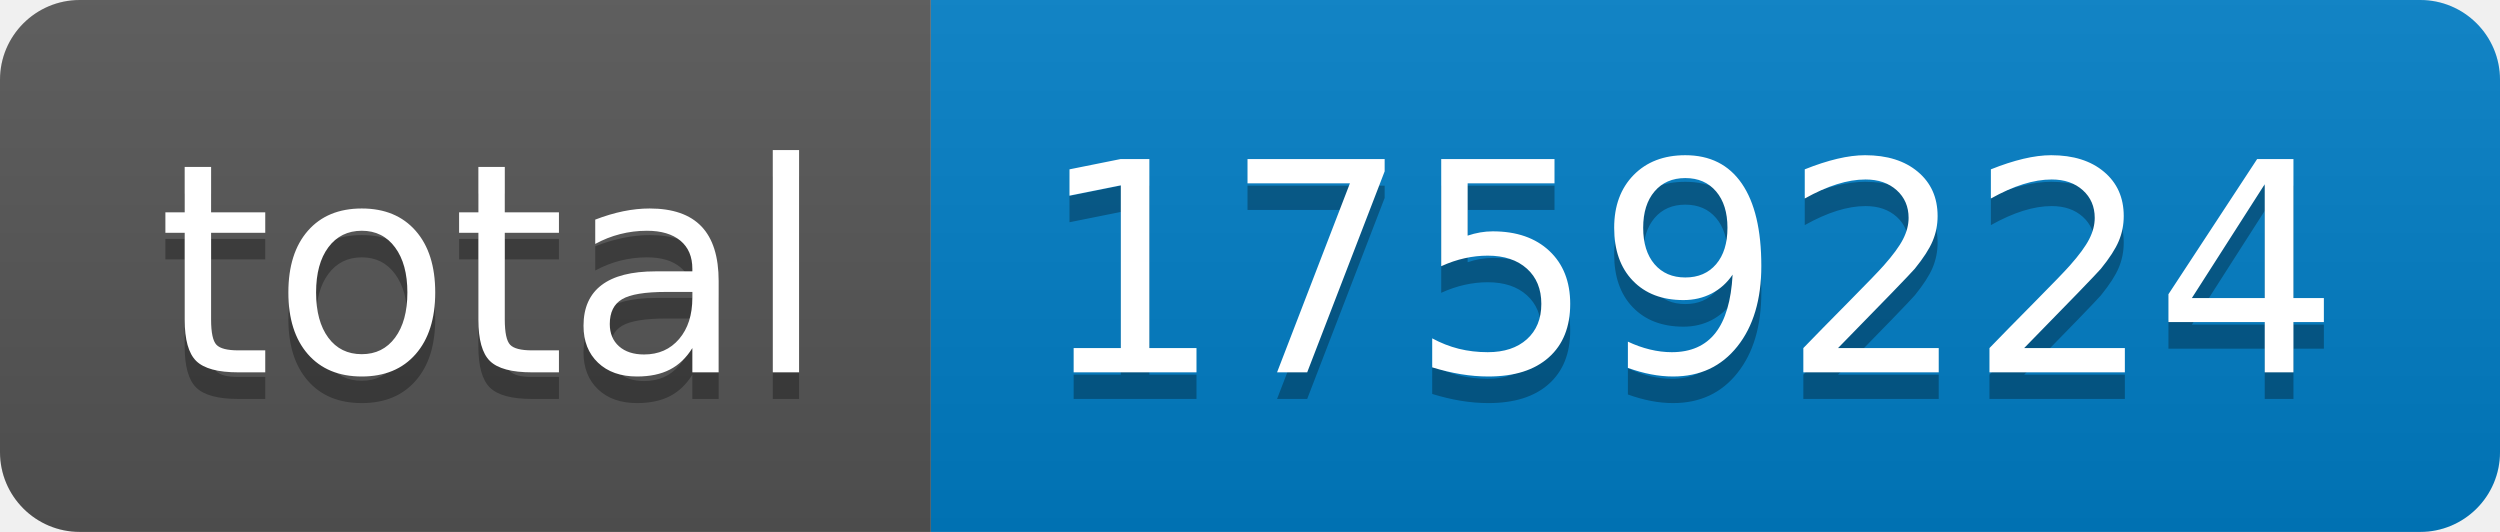
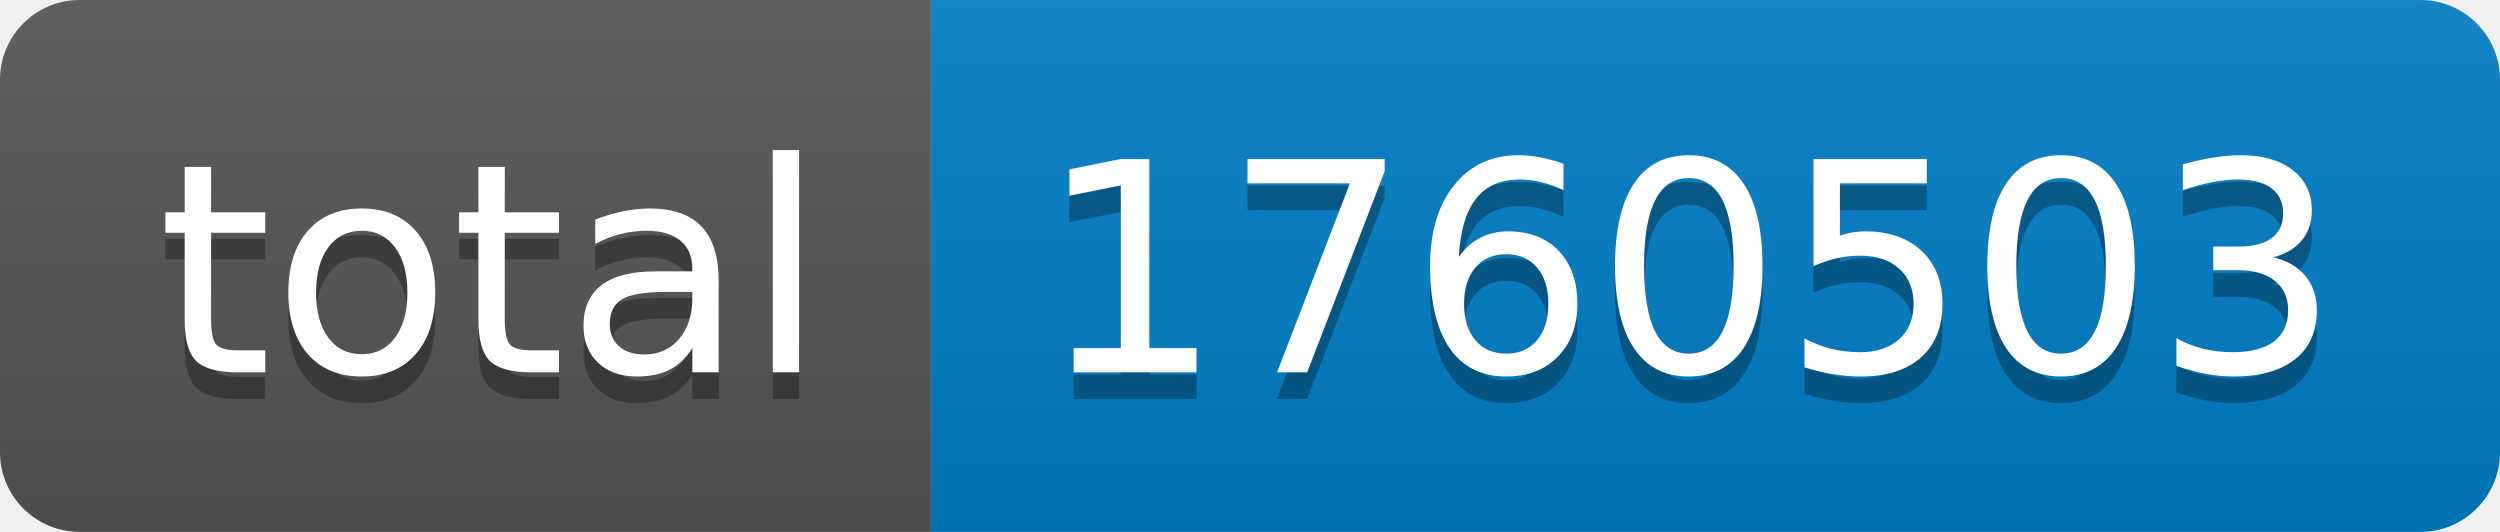
- <svg xmlns="http://www.w3.org/2000/svg" width="94" height="20" role="img" aria-label="total: 1759224">
+ <svg xmlns="http://www.w3.org/2000/svg" width="94" height="20" role="img" aria-label="total: 1760503">
  <linearGradient id="s" x2="0" y2="100%">
    <stop offset="0" stop-color="#bbb" stop-opacity=".1" />
    <stop offset="1" stop-opacity=".1" />
  </linearGradient>
  <clipPath id="r">
    <rect width="94" height="20" rx="3" fill="#fff" />
  </clipPath>
  <g clip-path="url(#r)">
    <rect width="35" height="20" fill="#555" />
    <rect x="35" width="59" height="20" fill="#007ec6" />
    <rect width="94" height="20" fill="url(#s)" />
  </g>
  <g fill="#fff" text-anchor="middle" font-family="Verdana,Geneva,DejaVu Sans,sans-serif" text-rendering="geometricPrecision" font-size="110">
    <text aria-hidden="true" x="185" y="150" fill="#010101" fill-opacity=".3" transform="scale(.1)" textLength="250">total</text>
    <text x="185" y="140" transform="scale(.1)" fill="#fff" textLength="250">total</text>
-     <text aria-hidden="true" x="635" y="150" fill="#010101" fill-opacity=".3" transform="scale(.1)" textLength="490">1759224</text>
-     <text x="635" y="140" transform="scale(.1)" fill="#fff" textLength="490">1759224</text>
+     <text aria-hidden="true" x="635" y="150" fill="#010101" fill-opacity=".3" transform="scale(.1)" textLength="490">1760503</text>
+     <text x="635" y="140" transform="scale(.1)" fill="#fff" textLength="490">1760503</text>
  </g>
</svg>
